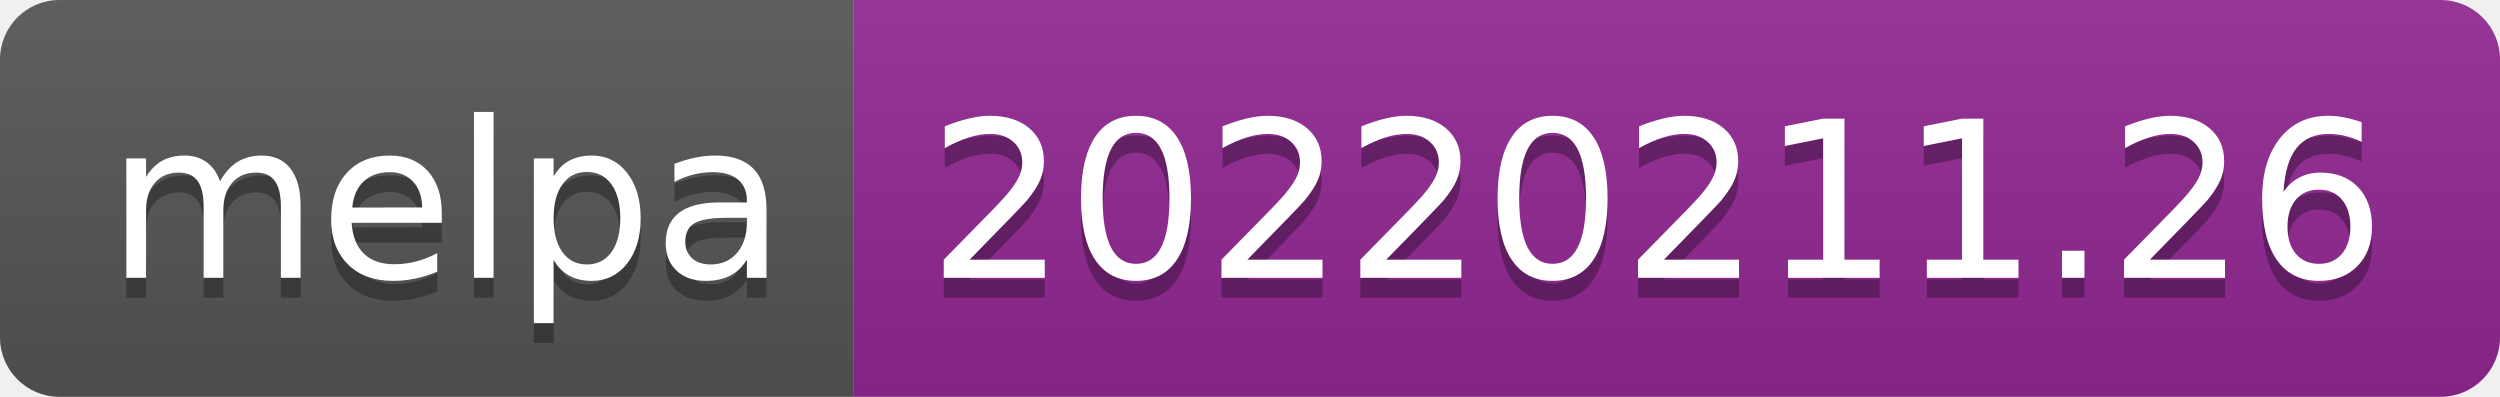
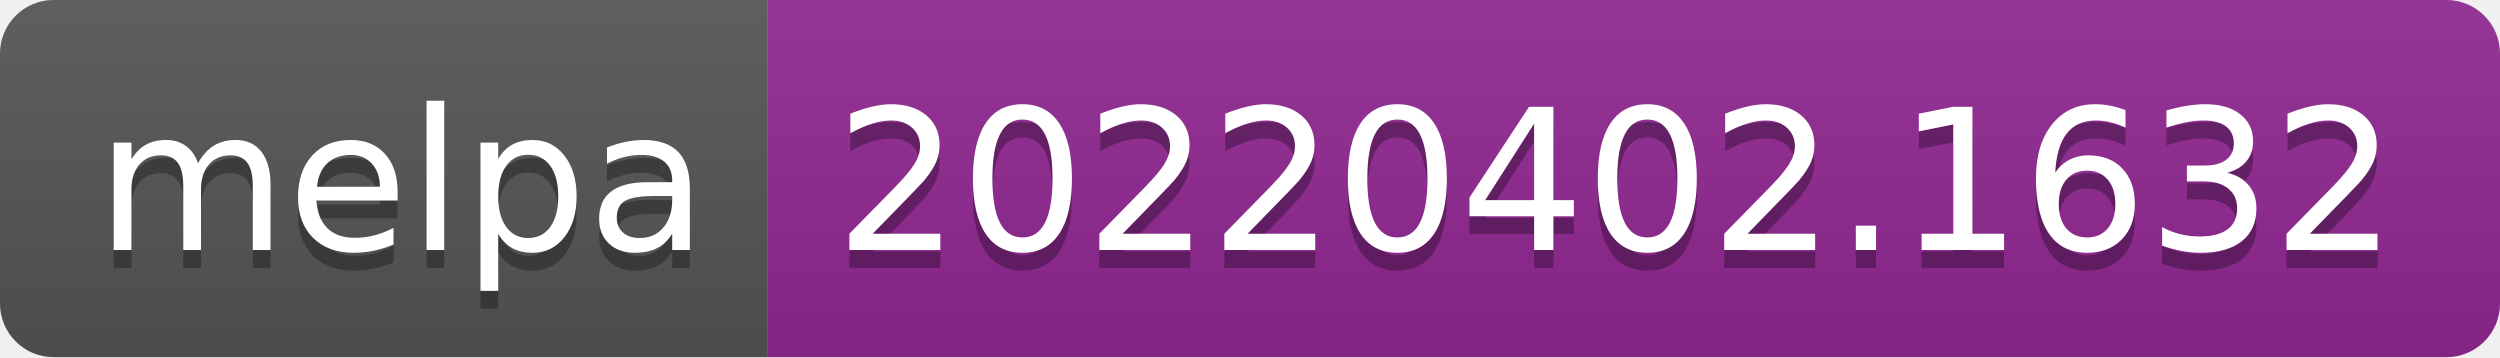
- <svg xmlns="http://www.w3.org/2000/svg" width="126" height="20" role="img" aria-label="melpa: 20220211.26">
+ <svg xmlns="http://www.w3.org/2000/svg" width="140" height="20" role="img" aria-label="melpa: 20220402.1632">
  <linearGradient id="s" x2="0" y2="100%">
    <stop offset="0" stop-color="#bbb" stop-opacity=".1" />
    <stop offset="1" stop-opacity=".1" />
  </linearGradient>
  <clipPath id="r">
-     <rect width="126" height="20" rx="3" fill="#fff" />
+     <rect width="140" height="20" rx="3" fill="#fff" />
  </clipPath>
  <g clip-path="url(#r)">
    <rect width="43" height="20" fill="#555" />
-     <rect x="43" width="83" height="20" fill="#922793" />
-     <rect width="126" height="20" fill="url(#s)" />
+     <rect x="43" width="97" height="20" fill="#922793" />
+     <rect width="140" height="20" fill="url(#s)" />
  </g>
  <g fill="#fff" text-anchor="middle" font-family="Verdana,Geneva,DejaVu Sans,sans-serif" text-rendering="geometricPrecision" font-size="110">
    <text aria-hidden="true" x="225" y="150" fill="#010101" fill-opacity=".3" transform="scale(.1)" textLength="330">melpa</text>
    <text x="225" y="140" transform="scale(.1)" fill="#fff" textLength="330">melpa</text>
-     <text aria-hidden="true" x="835" y="150" fill="#010101" fill-opacity=".3" transform="scale(.1)" textLength="730">20220211.26</text>
-     <text x="835" y="140" transform="scale(.1)" fill="#fff" textLength="730">20220211.26</text>
+     <text aria-hidden="true" x="905" y="150" fill="#010101" fill-opacity=".3" transform="scale(.1)" textLength="870">20220402.1632</text>
+     <text x="905" y="140" transform="scale(.1)" fill="#fff" textLength="870">20220402.1632</text>
  </g>
</svg>
